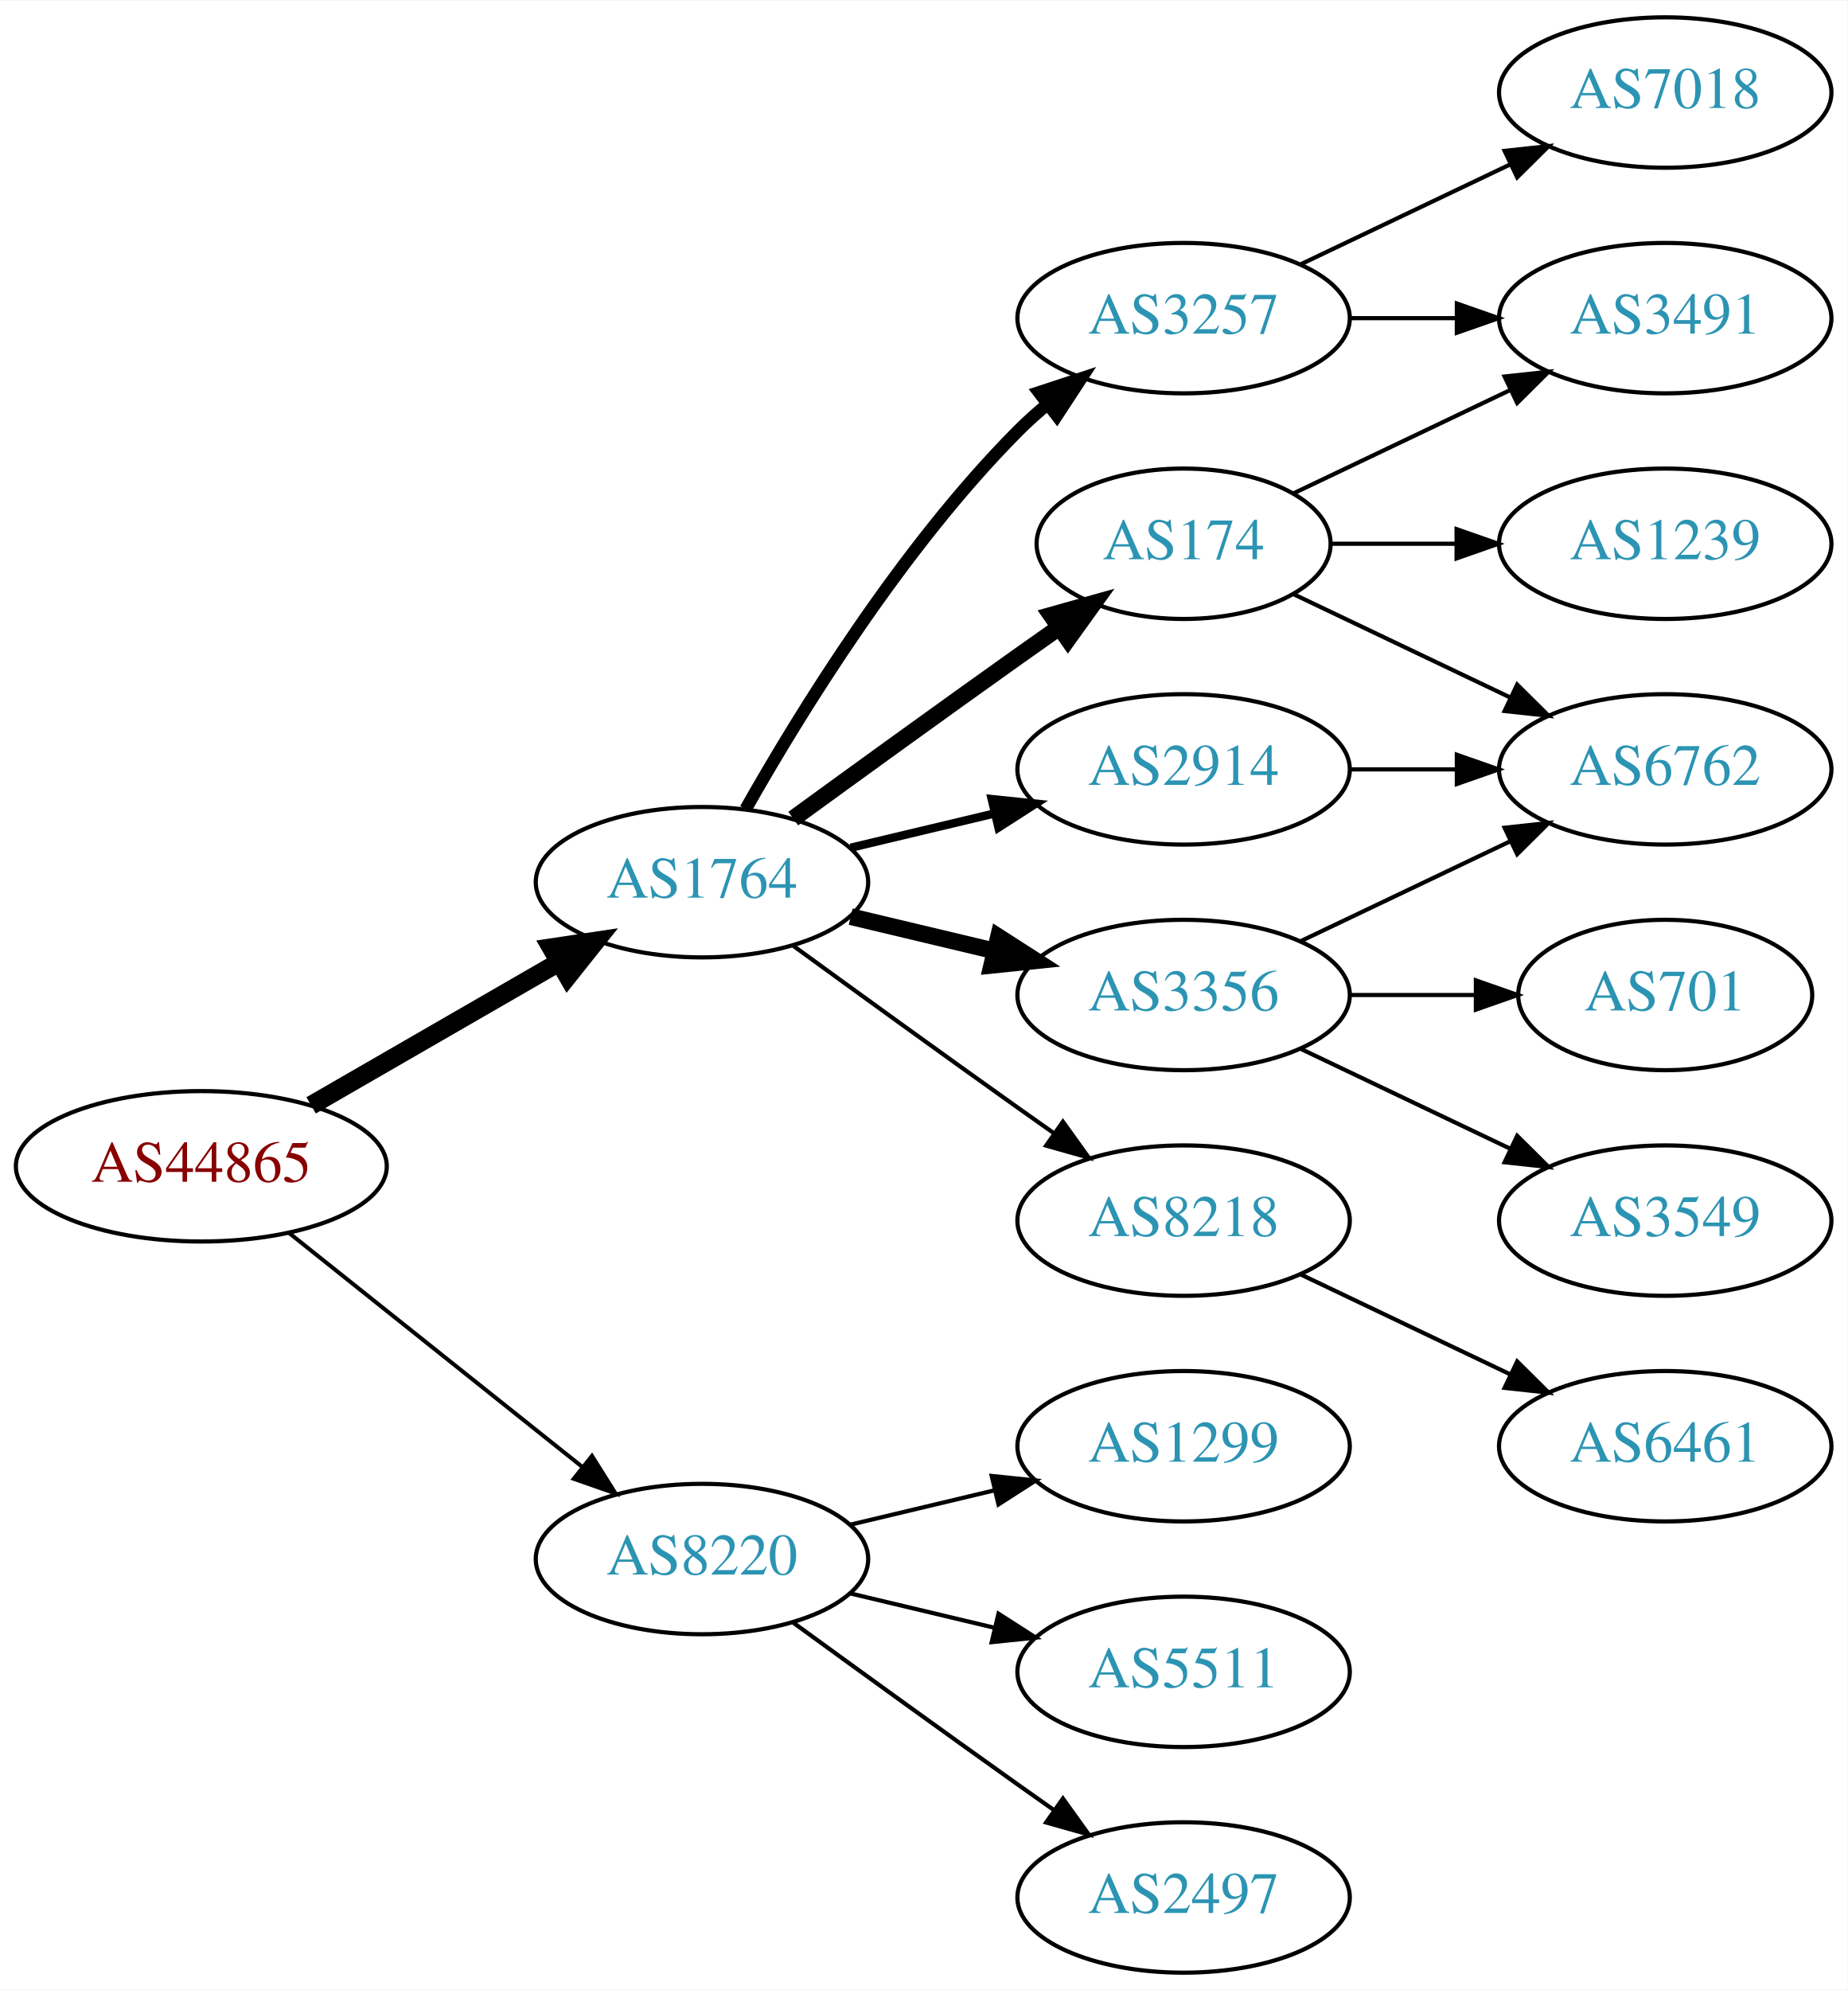
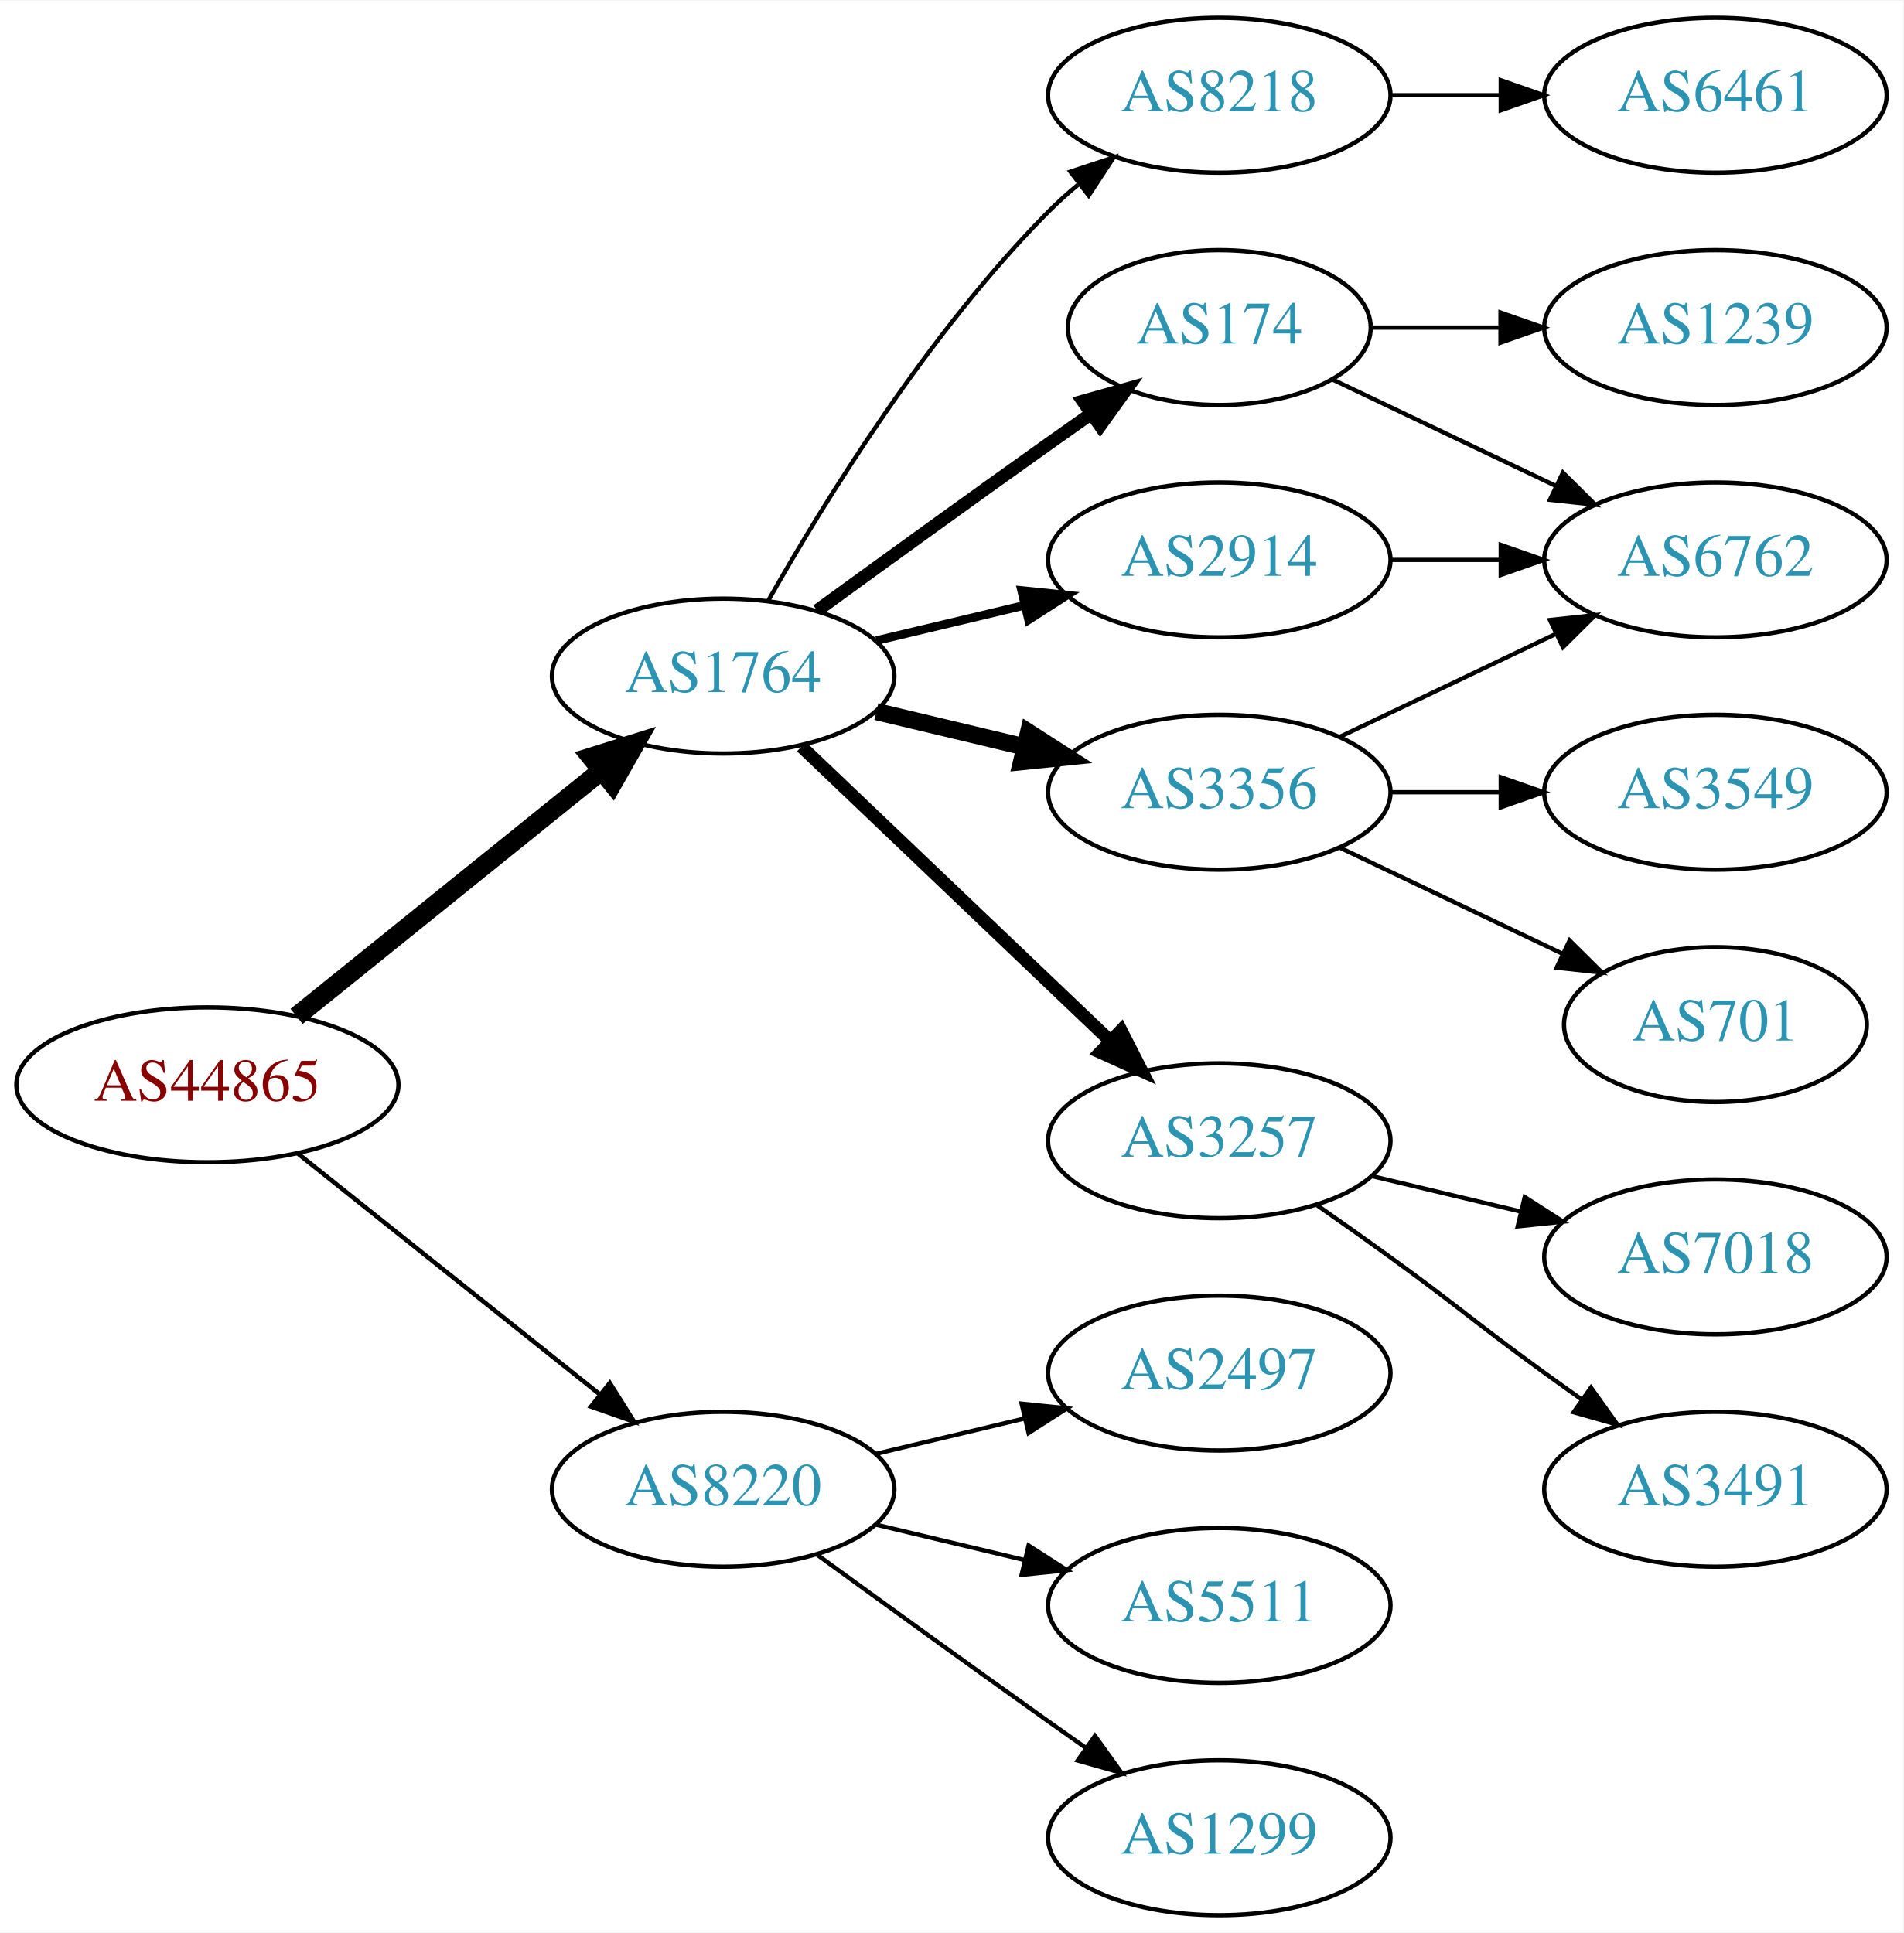
- <svg xmlns="http://www.w3.org/2000/svg" xmlns:xlink="http://www.w3.org/1999/xlink" width="442pt" height="476pt" viewBox="0.00 0.00 442.27 476.00">
-   <g id="graph0" class="graph" transform="scale(1 1) rotate(0) translate(4 472)">
-     <polygon fill="white" stroke="none" points="-4,4 -4,-472 438.271,-472 438.271,4 -4,4" />
+ <svg xmlns="http://www.w3.org/2000/svg" xmlns:xlink="http://www.w3.org/1999/xlink" width="442pt" height="449pt" viewBox="0.00 0.00 442.27 449.00">
+   <g id="graph0" class="graph" transform="scale(1 1) rotate(0) translate(4 445)">
+     <polygon fill="white" stroke="none" points="-4,4 -4,-445 438.271,-445 438.271,4 -4,4" />
    <g id="node1" class="node">
      <g id="a_node1">
        <a xlink:href="/asn/44865" xlink:title="AS44865 ~ derStandard.at GmbH [AT]">
          <ellipse fill="#ffffff" stroke="black" cx="44.196" cy="-193" rx="44.393" ry="18" />
          <text text-anchor="middle" x="44.196" y="-189.3" font-family="Times,serif" font-size="14.00" fill="#880000">AS44865</text>
        </a>
      </g>
    </g>
    <g id="node2" class="node">
      <g id="a_node2">
        <a xlink:href="/asn/1764" xlink:title="AS1764 ~ NEXTLAYER-AS [AT]">
-           <ellipse fill="#ffffff" stroke="black" cx="164.039" cy="-261" rx="39.794" ry="18" />
-           <text text-anchor="middle" x="164.039" y="-257.3" font-family="Times,serif" font-size="14.00" fill="#2c94b3">AS1764</text>
+           <ellipse fill="#ffffff" stroke="black" cx="164.039" cy="-288" rx="39.794" ry="18" />
+           <text text-anchor="middle" x="164.039" y="-284.3" font-family="Times,serif" font-size="14.00" fill="#2c94b3">AS1764</text>
        </a>
      </g>
    </g>
    <g id="edge1" class="edge">
-       <path fill="none" stroke="black" stroke-width="4.5" d="M70.476,-207.588C87.796,-217.582 110.947,-230.941 129.763,-241.799" />
-       <polygon fill="black" stroke="black" stroke-width="4.5" points="127.978,-245.314 138.607,-246.902 131.914,-238.493 127.978,-245.314" />
+       <path fill="none" stroke="black" stroke-width="4.5" d="M64.92,-208.901C84.325,-224.544 114.111,-248.557 135.775,-266.021" />
+       <polygon fill="black" stroke="black" stroke-width="4.5" points="133.386,-269.153 143.642,-272.363 138.328,-263.022 133.386,-269.153" />
    </g>
    <g id="node3" class="node">
      <g id="a_node3">
        <a xlink:href="/asn/8220" xlink:title="AS8220 ~ COLT [GB]">
          <ellipse fill="#ffffff" stroke="black" cx="164.039" cy="-99" rx="39.794" ry="18" />
          <text text-anchor="middle" x="164.039" y="-95.3" font-family="Times,serif" font-size="14.00" fill="#2c94b3">AS8220</text>
        </a>
      </g>
    </g>
    <g id="edge2" class="edge">
-       <path fill="none" stroke="black" stroke-width="0.964" d="M65.186,-177.054C84.518,-161.634 113.969,-138.141 135.512,-120.957" />
-       <polygon fill="black" stroke="black" stroke-width="0.964" points="137.708,-123.682 143.343,-114.71 133.343,-118.21 137.708,-123.682" />
+       <path fill="none" stroke="black" stroke-width="1.038" d="M65.186,-177.054C84.518,-161.634 113.969,-138.141 135.512,-120.957" />
+       <polygon fill="black" stroke="black" stroke-width="1.038" points="137.708,-123.682 143.343,-114.71 133.343,-118.21 137.708,-123.682" />
    </g>
    <g id="node4" class="node">
      <g id="a_node4">
        <a xlink:href="/asn/174" xlink:title="AS174 ~ Cogent Communications [US]">
-           <ellipse fill="#ffffff" stroke="black" cx="279.332" cy="-342" rx="35.194" ry="18" />
-           <text text-anchor="middle" x="279.332" y="-338.3" font-family="Times,serif" font-size="14.00" fill="#2c94b3">AS174</text>
+           <ellipse fill="#ffffff" stroke="black" cx="279.332" cy="-369" rx="35.194" ry="18" />
+           <text text-anchor="middle" x="279.332" y="-365.3" font-family="Times,serif" font-size="14.00" fill="#2c94b3">AS174</text>
        </a>
      </g>
    </g>
    <g id="edge3" class="edge">
-       <path fill="none" stroke="black" stroke-width="4" d="M185.887,-276.222C200.821,-287.091 221.435,-302.025 239.685,-315 242.895,-317.282 246.264,-319.661 249.619,-322.018" />
-       <polygon fill="black" stroke="black" stroke-width="4" points="247.631,-324.899 257.83,-327.77 251.647,-319.166 247.631,-324.899" />
+       <path fill="none" stroke="black" stroke-width="3" d="M185.887,-303.222C200.821,-314.091 221.435,-329.025 239.685,-342 242.895,-344.282 246.264,-346.661 249.619,-349.018" />
+       <polygon fill="black" stroke="black" stroke-width="3" points="247.631,-351.899 257.83,-354.77 251.647,-346.166 247.631,-351.899" />
    </g>
    <g id="node5" class="node">
      <g id="a_node5">
-         <a xlink:href="/asn/2914" xlink:title="AS2914 ~ NTT America, Inc. [US]">
-           <ellipse fill="#ffffff" stroke="black" cx="279.332" cy="-288" rx="39.794" ry="18" />
-           <text text-anchor="middle" x="279.332" y="-284.3" font-family="Times,serif" font-size="14.00" fill="#2c94b3">AS2914</text>
+         <a xlink:href="/asn/3356" xlink:title="AS3356 ~ Level 3 Parent, LLC [US]">
+           <ellipse fill="#ffffff" stroke="black" cx="279.332" cy="-261" rx="39.794" ry="18" />
+           <text text-anchor="middle" x="279.332" y="-257.3" font-family="Times,serif" font-size="14.00" fill="#2c94b3">AS3356</text>
        </a>
      </g>
    </g>
    <g id="edge4" class="edge">
-       <path fill="none" stroke="black" stroke-width="2" d="M199.646,-269.248C210.517,-271.838 222.671,-274.735 234.114,-277.462" />
-       <polygon fill="black" stroke="black" stroke-width="2" points="233.397,-280.889 243.936,-279.803 235.02,-274.08 233.397,-280.889" />
+       <path fill="none" stroke="black" stroke-width="4" d="M199.646,-279.752C210.517,-277.162 222.671,-274.265 234.114,-271.538" />
+       <polygon fill="black" stroke="black" stroke-width="4" points="235.02,-274.92 243.936,-269.197 233.397,-268.111 235.02,-274.92" />
    </g>
    <g id="node6" class="node">
      <g id="a_node6">
        <a xlink:href="/asn/3257" xlink:title="AS3257 ~ GTT [DE]">
-           <ellipse fill="#ffffff" stroke="black" cx="279.332" cy="-396" rx="39.794" ry="18" />
-           <text text-anchor="middle" x="279.332" y="-392.3" font-family="Times,serif" font-size="14.00" fill="#2c94b3">AS3257</text>
+           <ellipse fill="#ffffff" stroke="black" cx="279.332" cy="-180" rx="39.794" ry="18" />
+           <text text-anchor="middle" x="279.332" y="-176.3" font-family="Times,serif" font-size="14.00" fill="#2c94b3">AS3257</text>
        </a>
      </g>
    </g>
    <g id="edge5" class="edge">
-       <path fill="none" stroke="black" stroke-width="3" d="M174.498,-278.49C187.28,-301.096 211.712,-340.886 239.685,-369 241.796,-371.121 244.092,-373.188 246.477,-375.171" />
-       <polygon fill="black" stroke="black" stroke-width="3" points="244.73,-378.242 254.793,-381.556 248.993,-372.69 244.73,-378.242" />
+       <path fill="none" stroke="black" stroke-width="3" d="M182.245,-271.597C201.321,-253.413 232.241,-223.937 253.838,-203.349" />
+       <polygon fill="black" stroke="black" stroke-width="3" points="256.511,-205.637 261.334,-196.203 251.681,-200.57 256.511,-205.637" />
    </g>
    <g id="node7" class="node">
      <g id="a_node7">
-         <a xlink:href="/asn/3356" xlink:title="AS3356 ~ Level 3 Parent, LLC [US]">
-           <ellipse fill="#ffffff" stroke="black" cx="279.332" cy="-234" rx="39.794" ry="18" />
-           <text text-anchor="middle" x="279.332" y="-230.3" font-family="Times,serif" font-size="14.00" fill="#2c94b3">AS3356</text>
+         <a xlink:href="/asn/2914" xlink:title="AS2914 ~ NTT America, Inc. [US]">
+           <ellipse fill="#ffffff" stroke="black" cx="279.332" cy="-315" rx="39.794" ry="18" />
+           <text text-anchor="middle" x="279.332" y="-311.3" font-family="Times,serif" font-size="14.00" fill="#2c94b3">AS2914</text>
        </a>
      </g>
    </g>
    <g id="edge6" class="edge">
-       <path fill="none" stroke="black" stroke-width="4" d="M199.646,-252.752C210.517,-250.162 222.671,-247.265 234.114,-244.538" />
-       <polygon fill="black" stroke="black" stroke-width="4" points="235.02,-247.92 243.936,-242.197 233.397,-241.111 235.02,-247.92" />
+       <path fill="none" stroke="black" stroke-width="2" d="M199.646,-296.248C210.517,-298.838 222.671,-301.735 234.114,-304.462" />
+       <polygon fill="black" stroke="black" stroke-width="2" points="233.397,-307.889 243.936,-306.803 235.02,-301.08 233.397,-307.889" />
    </g>
    <g id="node8" class="node">
      <g id="a_node8">
        <a xlink:href="/asn/8218" xlink:title="AS8218 ~ legacy Neotelecoms [FR]">
-           <ellipse fill="#ffffff" stroke="black" cx="279.332" cy="-180" rx="39.794" ry="18" />
-           <text text-anchor="middle" x="279.332" y="-176.3" font-family="Times,serif" font-size="14.00" fill="#2c94b3">AS8218</text>
+           <ellipse fill="#ffffff" stroke="black" cx="279.332" cy="-423" rx="39.794" ry="18" />
+           <text text-anchor="middle" x="279.332" y="-419.3" font-family="Times,serif" font-size="14.00" fill="#2c94b3">AS8218</text>
        </a>
      </g>
    </g>
    <g id="edge7" class="edge">
-       <path fill="none" stroke="black" d="M185.887,-245.778C200.821,-234.909 221.435,-219.975 239.685,-207 242.506,-204.995 245.449,-202.915 248.397,-200.841" />
-       <polygon fill="black" stroke="black" points="250.443,-203.681 256.621,-195.074 246.424,-197.95 250.443,-203.681" />
+       <path fill="none" stroke="black" d="M174.498,-305.49C187.28,-328.096 211.712,-367.886 239.685,-396 241.796,-398.121 244.092,-400.188 246.477,-402.171" />
+       <polygon fill="black" stroke="black" points="244.73,-405.242 254.793,-408.556 248.993,-399.69 244.73,-405.242" />
    </g>
    <g id="node16" class="node">
      <g id="a_node16">
        <a xlink:href="/asn/5511" xlink:title="AS5511 ~ Orange S.A. [FR]">
          <ellipse fill="#ffffff" stroke="black" cx="279.332" cy="-72" rx="39.794" ry="18" />
          <text text-anchor="middle" x="279.332" y="-68.3" font-family="Times,serif" font-size="14.00" fill="#2c94b3">AS5511</text>
        </a>
      </g>
    </g>
-     <g id="edge18" class="edge">
+     <g id="edge17" class="edge">
      <path fill="none" stroke="black" d="M199.646,-90.752C210.517,-88.162 222.671,-85.265 234.114,-82.538" />
      <polygon fill="black" stroke="black" points="235.02,-85.92 243.936,-80.197 233.397,-79.111 235.02,-85.92" />
    </g>
    <g id="node17" class="node">
      <g id="a_node17">
-         <a xlink:href="/asn/2497" xlink:title="AS2497 ~ Internet Initiative Japan Inc. [JP]">
+         <a xlink:href="/asn/1299" xlink:title="AS1299 ~ Telia Carrier [EU]">
          <ellipse fill="#ffffff" stroke="black" cx="279.332" cy="-18" rx="39.794" ry="18" />
-           <text text-anchor="middle" x="279.332" y="-14.3" font-family="Times,serif" font-size="14.00" fill="#2c94b3">AS2497</text>
-         </a>
-       </g>
-     </g>
-     <g id="edge19" class="edge">
+           <text text-anchor="middle" x="279.332" y="-14.3" font-family="Times,serif" font-size="14.00" fill="#2c94b3">AS1299</text>
+         </a>
+       </g>
+     </g>
+     <g id="edge18" class="edge">
      <path fill="none" stroke="black" d="M185.887,-83.778C200.821,-72.909 221.435,-57.975 239.685,-45 242.506,-42.995 245.449,-40.915 248.397,-38.841" />
      <polygon fill="black" stroke="black" points="250.443,-41.681 256.621,-33.074 246.424,-35.95 250.443,-41.681" />
    </g>
    <g id="node18" class="node">
      <g id="a_node18">
-         <a xlink:href="/asn/1299" xlink:title="AS1299 ~ Telia Carrier [EU]">
+         <a xlink:href="/asn/2497" xlink:title="AS2497 ~ Internet Initiative Japan Inc. [JP]">
          <ellipse fill="#ffffff" stroke="black" cx="279.332" cy="-126" rx="39.794" ry="18" />
-           <text text-anchor="middle" x="279.332" y="-122.3" font-family="Times,serif" font-size="14.00" fill="#2c94b3">AS1299</text>
-         </a>
-       </g>
-     </g>
-     <g id="edge20" class="edge">
+           <text text-anchor="middle" x="279.332" y="-122.3" font-family="Times,serif" font-size="14.00" fill="#2c94b3">AS2497</text>
+         </a>
+       </g>
+     </g>
+     <g id="edge19" class="edge">
      <path fill="none" stroke="black" d="M199.646,-107.248C210.517,-109.838 222.671,-112.735 234.114,-115.462" />
      <polygon fill="black" stroke="black" points="233.397,-118.889 243.936,-117.803 235.02,-112.08 233.397,-118.889" />
    </g>
    <g id="node9" class="node">
      <g id="a_node9">
        <a xlink:href="/asn/6762" xlink:title="AS6762 ~ TELECOM ITALIA SPARKLE S.p.A. [IT]">
-           <ellipse fill="#ffffff" stroke="black" cx="394.625" cy="-288" rx="39.794" ry="18" />
-           <text text-anchor="middle" x="394.625" y="-284.3" font-family="Times,serif" font-size="14.00" fill="#2c94b3">AS6762</text>
-         </a>
-       </g>
-     </g>
-     <g id="edge12" class="edge">
-       <path fill="none" stroke="black" d="M305.757,-329.881C321.059,-322.587 340.783,-313.186 357.665,-305.14" />
-       <polygon fill="black" stroke="black" points="359.184,-308.293 366.705,-300.831 356.172,-301.974 359.184,-308.293" />
+           <ellipse fill="#ffffff" stroke="black" cx="394.625" cy="-315" rx="39.794" ry="18" />
+           <text text-anchor="middle" x="394.625" y="-311.3" font-family="Times,serif" font-size="14.00" fill="#2c94b3">AS6762</text>
+         </a>
+       </g>
+     </g>
+     <g id="edge8" class="edge">
+       <path fill="none" stroke="black" d="M305.757,-356.881C321.059,-349.587 340.783,-340.186 357.665,-332.14" />
+       <polygon fill="black" stroke="black" points="359.184,-335.293 366.705,-327.831 356.172,-328.974 359.184,-335.293" />
    </g>
    <g id="node10" class="node">
      <g id="a_node10">
-         <a xlink:href="/asn/3491" xlink:title="AS3491 ~ PCCW Global, Inc. [US]">
-           <ellipse fill="#ffffff" stroke="black" cx="394.625" cy="-396" rx="39.794" ry="18" />
-           <text text-anchor="middle" x="394.625" y="-392.3" font-family="Times,serif" font-size="14.00" fill="#2c94b3">AS3491</text>
-         </a>
-       </g>
-     </g>
-     <g id="edge13" class="edge">
-       <path fill="none" stroke="black" d="M305.757,-354.119C321.059,-361.413 340.783,-370.814 357.665,-378.86" />
-       <polygon fill="black" stroke="black" points="356.172,-382.026 366.705,-383.169 359.184,-375.707 356.172,-382.026" />
-     </g>
-     <g id="node12" class="node">
-       <g id="a_node12">
        <a xlink:href="/asn/1239" xlink:title="AS1239 ~ Sprint [US]">
-           <ellipse fill="#ffffff" stroke="black" cx="394.625" cy="-342" rx="39.794" ry="18" />
-           <text text-anchor="middle" x="394.625" y="-338.3" font-family="Times,serif" font-size="14.00" fill="#2c94b3">AS1239</text>
-         </a>
-       </g>
-     </g>
-     <g id="edge11" class="edge">
-       <path fill="none" stroke="black" d="M314.631,-342C324.008,-342 334.358,-342 344.393,-342" />
-       <polygon fill="black" stroke="black" points="344.681,-345.5 354.681,-342 344.681,-338.5 344.681,-345.5" />
-     </g>
-     <g id="edge8" class="edge">
-       <path fill="none" stroke="black" d="M319.004,-288C327.207,-288 335.971,-288 344.503,-288" />
-       <polygon fill="black" stroke="black" points="344.742,-291.5 354.742,-288 344.742,-284.5 344.742,-291.5" />
+           <ellipse fill="#ffffff" stroke="black" cx="394.625" cy="-369" rx="39.794" ry="18" />
+           <text text-anchor="middle" x="394.625" y="-365.3" font-family="Times,serif" font-size="14.00" fill="#2c94b3">AS1239</text>
+         </a>
+       </g>
    </g>
    <g id="edge9" class="edge">
-       <path fill="none" stroke="black" d="M319.004,-396C327.207,-396 335.971,-396 344.503,-396" />
-       <polygon fill="black" stroke="black" points="344.742,-399.5 354.742,-396 344.742,-392.5 344.742,-399.5" />
-     </g>
-     <g id="node11" class="node">
-       <g id="a_node11">
-         <a xlink:href="/asn/7018" xlink:title="AS7018 ~ AT&amp;T Services, Inc. [US]">
-           <ellipse fill="#ffffff" stroke="black" cx="394.625" cy="-450" rx="39.794" ry="18" />
-           <text text-anchor="middle" x="394.625" y="-446.3" font-family="Times,serif" font-size="14.00" fill="#2c94b3">AS7018</text>
-         </a>
-       </g>
-     </g>
-     <g id="edge10" class="edge">
-       <path fill="none" stroke="black" d="M307.468,-408.934C322.462,-416.081 341.283,-425.052 357.506,-432.785" />
-       <polygon fill="black" stroke="black" points="356.177,-436.028 366.71,-437.171 359.188,-429.709 356.177,-436.028" />
-     </g>
-     <g id="edge16" class="edge">
-       <path fill="none" stroke="black" d="M307.468,-246.934C322.462,-254.081 341.283,-263.052 357.506,-270.785" />
-       <polygon fill="black" stroke="black" points="356.177,-274.028 366.71,-275.171 359.188,-267.709 356.177,-274.028" />
+       <path fill="none" stroke="black" d="M314.631,-369C324.008,-369 334.358,-369 344.393,-369" />
+       <polygon fill="black" stroke="black" points="344.681,-372.5 354.681,-369 344.681,-365.5 344.681,-372.5" />
+     </g>
+     <g id="edge14" class="edge">
+       <path fill="none" stroke="black" d="M307.468,-273.934C322.462,-281.081 341.283,-290.052 357.506,-297.785" />
+       <polygon fill="black" stroke="black" points="356.177,-301.028 366.71,-302.171 359.188,-294.709 356.177,-301.028" />
    </g>
    <g id="node13" class="node">
      <g id="a_node13">
        <a xlink:href="/asn/701" xlink:title="AS701 ~ UUNET [US]">
-           <ellipse fill="#ffffff" stroke="black" cx="394.625" cy="-234" rx="35.194" ry="18" />
-           <text text-anchor="middle" x="394.625" y="-230.3" font-family="Times,serif" font-size="14.00" fill="#2c94b3">AS701</text>
-         </a>
-       </g>
-     </g>
-     <g id="edge14" class="edge">
-       <path fill="none" stroke="black" d="M319.004,-234C328.709,-234 339.2,-234 349.163,-234" />
-       <polygon fill="black" stroke="black" points="349.299,-237.5 359.299,-234 349.299,-230.5 349.299,-237.5" />
+           <ellipse fill="#ffffff" stroke="black" cx="394.625" cy="-207" rx="35.194" ry="18" />
+           <text text-anchor="middle" x="394.625" y="-203.3" font-family="Times,serif" font-size="14.00" fill="#2c94b3">AS701</text>
+         </a>
+       </g>
+     </g>
+     <g id="edge12" class="edge">
+       <path fill="none" stroke="black" d="M307.468,-248.066C322.9,-240.71 342.385,-231.423 358.92,-223.541" />
+       <polygon fill="black" stroke="black" points="360.741,-226.551 368.262,-219.089 357.729,-220.232 360.741,-226.551" />
    </g>
    <g id="node14" class="node">
      <g id="a_node14">
        <a xlink:href="/asn/3549" xlink:title="AS3549 ~ Level 3 Parent, LLC [US]">
-           <ellipse fill="#ffffff" stroke="black" cx="394.625" cy="-180" rx="39.794" ry="18" />
-           <text text-anchor="middle" x="394.625" y="-176.3" font-family="Times,serif" font-size="14.00" fill="#2c94b3">AS3549</text>
-         </a>
-       </g>
+           <ellipse fill="#ffffff" stroke="black" cx="394.625" cy="-261" rx="39.794" ry="18" />
+           <text text-anchor="middle" x="394.625" y="-257.3" font-family="Times,serif" font-size="14.00" fill="#2c94b3">AS3549</text>
+         </a>
+       </g>
+     </g>
+     <g id="edge13" class="edge">
+       <path fill="none" stroke="black" d="M319.004,-261C327.207,-261 335.971,-261 344.503,-261" />
+       <polygon fill="black" stroke="black" points="344.742,-264.5 354.742,-261 344.742,-257.5 344.742,-264.5" />
+     </g>
+     <g id="node11" class="node">
+       <g id="a_node11">
+         <a xlink:href="/asn/3491" xlink:title="AS3491 ~ PCCW Global, Inc. [US]">
+           <ellipse fill="#ffffff" stroke="black" cx="394.625" cy="-99" rx="39.794" ry="18" />
+           <text text-anchor="middle" x="394.625" y="-95.3" font-family="Times,serif" font-size="14.00" fill="#2c94b3">AS3491</text>
+         </a>
+       </g>
+     </g>
+     <g id="edge10" class="edge">
+       <path fill="none" stroke="black" d="M302.089,-164.991C307.623,-161.121 313.542,-156.936 318.978,-153 335.178,-141.271 338.778,-137.729 354.978,-126 357.781,-123.971 360.712,-121.875 363.653,-119.79" />
+       <polygon fill="black" stroke="black" points="365.704,-122.627 371.868,-114.009 361.675,-116.903 365.704,-122.627" />
+     </g>
+     <g id="node12" class="node">
+       <g id="a_node12">
+         <a xlink:href="/asn/7018" xlink:title="AS7018 ~ AT&amp;T Services, Inc. [US]">
+           <ellipse fill="#ffffff" stroke="black" cx="394.625" cy="-153" rx="39.794" ry="18" />
+           <text text-anchor="middle" x="394.625" y="-149.3" font-family="Times,serif" font-size="14.00" fill="#2c94b3">AS7018</text>
+         </a>
+       </g>
+     </g>
+     <g id="edge11" class="edge">
+       <path fill="none" stroke="black" d="M314.939,-171.752C325.81,-169.162 337.964,-166.265 349.407,-163.538" />
+       <polygon fill="black" stroke="black" points="350.313,-166.92 359.229,-161.197 348.69,-160.111 350.313,-166.92" />
    </g>
    <g id="edge15" class="edge">
-       <path fill="none" stroke="black" d="M307.468,-221.066C322.462,-213.919 341.283,-204.948 357.506,-197.215" />
-       <polygon fill="black" stroke="black" points="359.188,-200.291 366.71,-192.829 356.177,-193.972 359.188,-200.291" />
+       <path fill="none" stroke="black" d="M319.004,-315C327.207,-315 335.971,-315 344.503,-315" />
+       <polygon fill="black" stroke="black" points="344.742,-318.5 354.742,-315 344.742,-311.5 344.742,-318.5" />
    </g>
    <g id="node15" class="node">
      <g id="a_node15">
        <a xlink:href="/asn/6461" xlink:title="AS6461 ~ Zayo Bandwidth [US]">
-           <ellipse fill="#ffffff" stroke="black" cx="394.625" cy="-126" rx="39.794" ry="18" />
-           <text text-anchor="middle" x="394.625" y="-122.3" font-family="Times,serif" font-size="14.00" fill="#2c94b3">AS6461</text>
-         </a>
-       </g>
-     </g>
-     <g id="edge17" class="edge">
-       <path fill="none" stroke="black" d="M307.468,-167.066C322.462,-159.919 341.283,-150.948 357.506,-143.215" />
-       <polygon fill="black" stroke="black" points="359.188,-146.291 366.71,-138.829 356.177,-139.972 359.188,-146.291" />
+           <ellipse fill="#ffffff" stroke="black" cx="394.625" cy="-423" rx="39.794" ry="18" />
+           <text text-anchor="middle" x="394.625" y="-419.3" font-family="Times,serif" font-size="14.00" fill="#2c94b3">AS6461</text>
+         </a>
+       </g>
+     </g>
+     <g id="edge16" class="edge">
+       <path fill="none" stroke="black" d="M319.004,-423C327.207,-423 335.971,-423 344.503,-423" />
+       <polygon fill="black" stroke="black" points="344.742,-426.5 354.742,-423 344.742,-419.5 344.742,-426.5" />
    </g>
  </g>
</svg>
